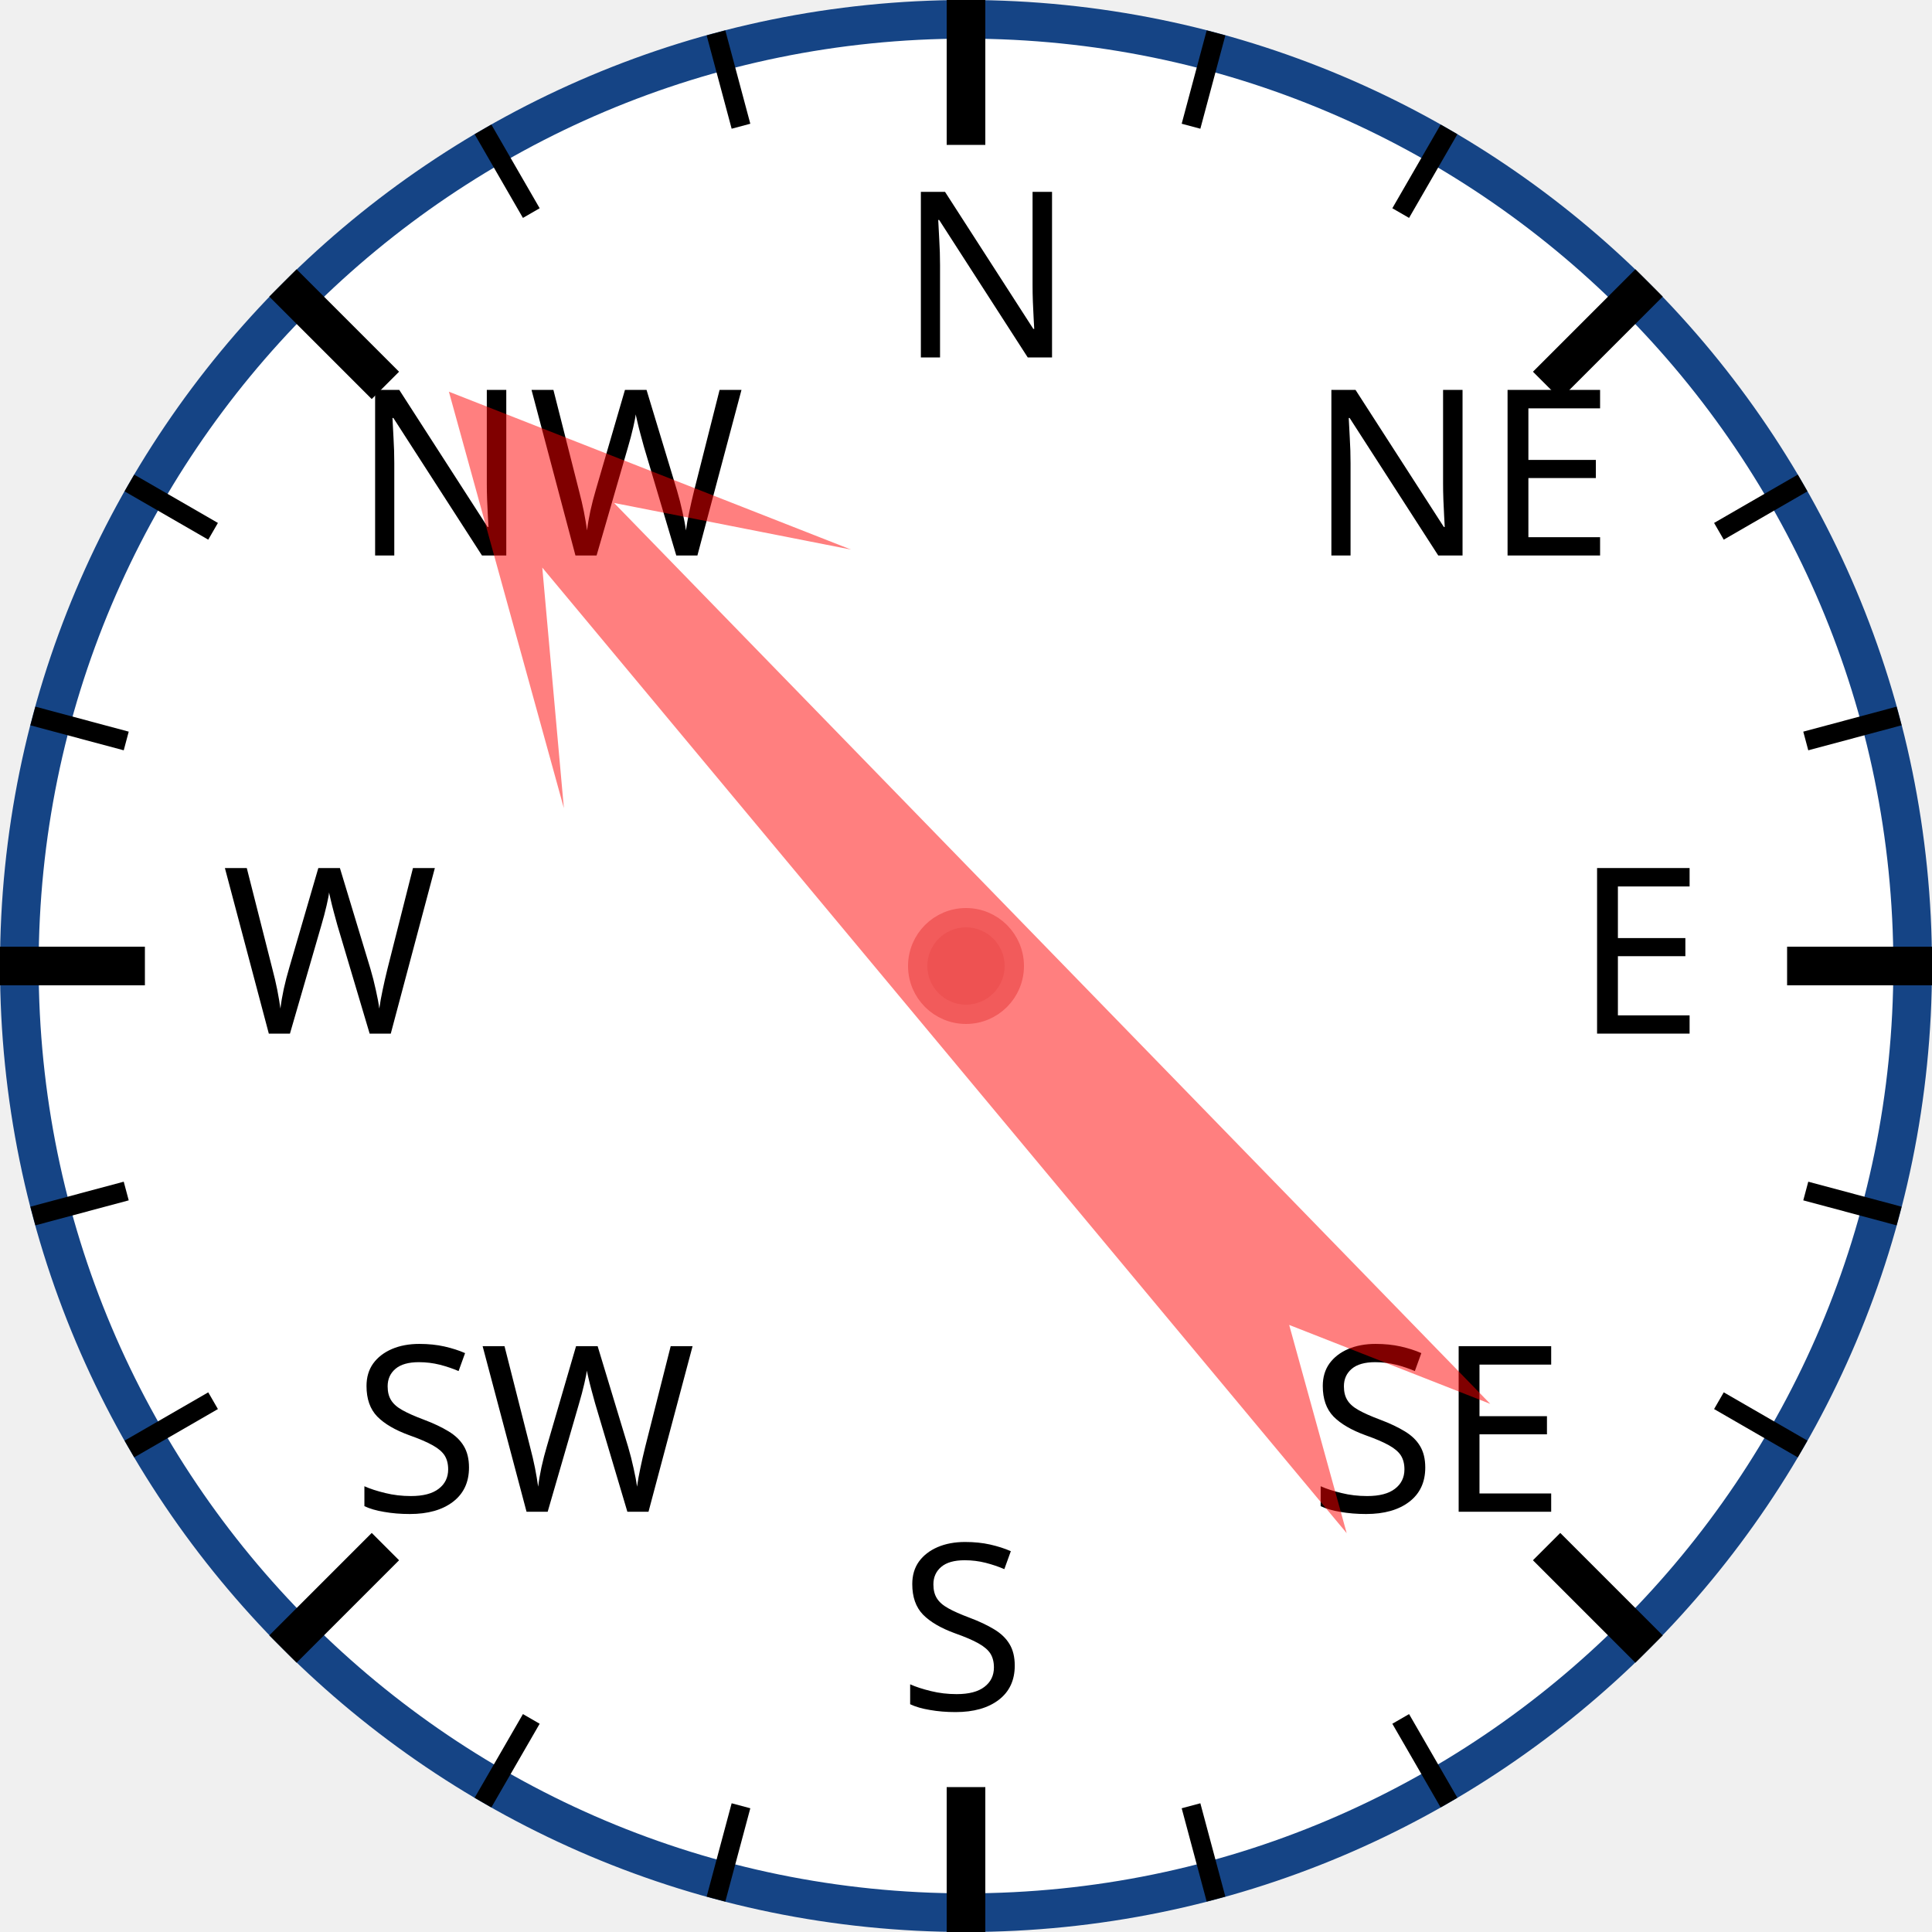
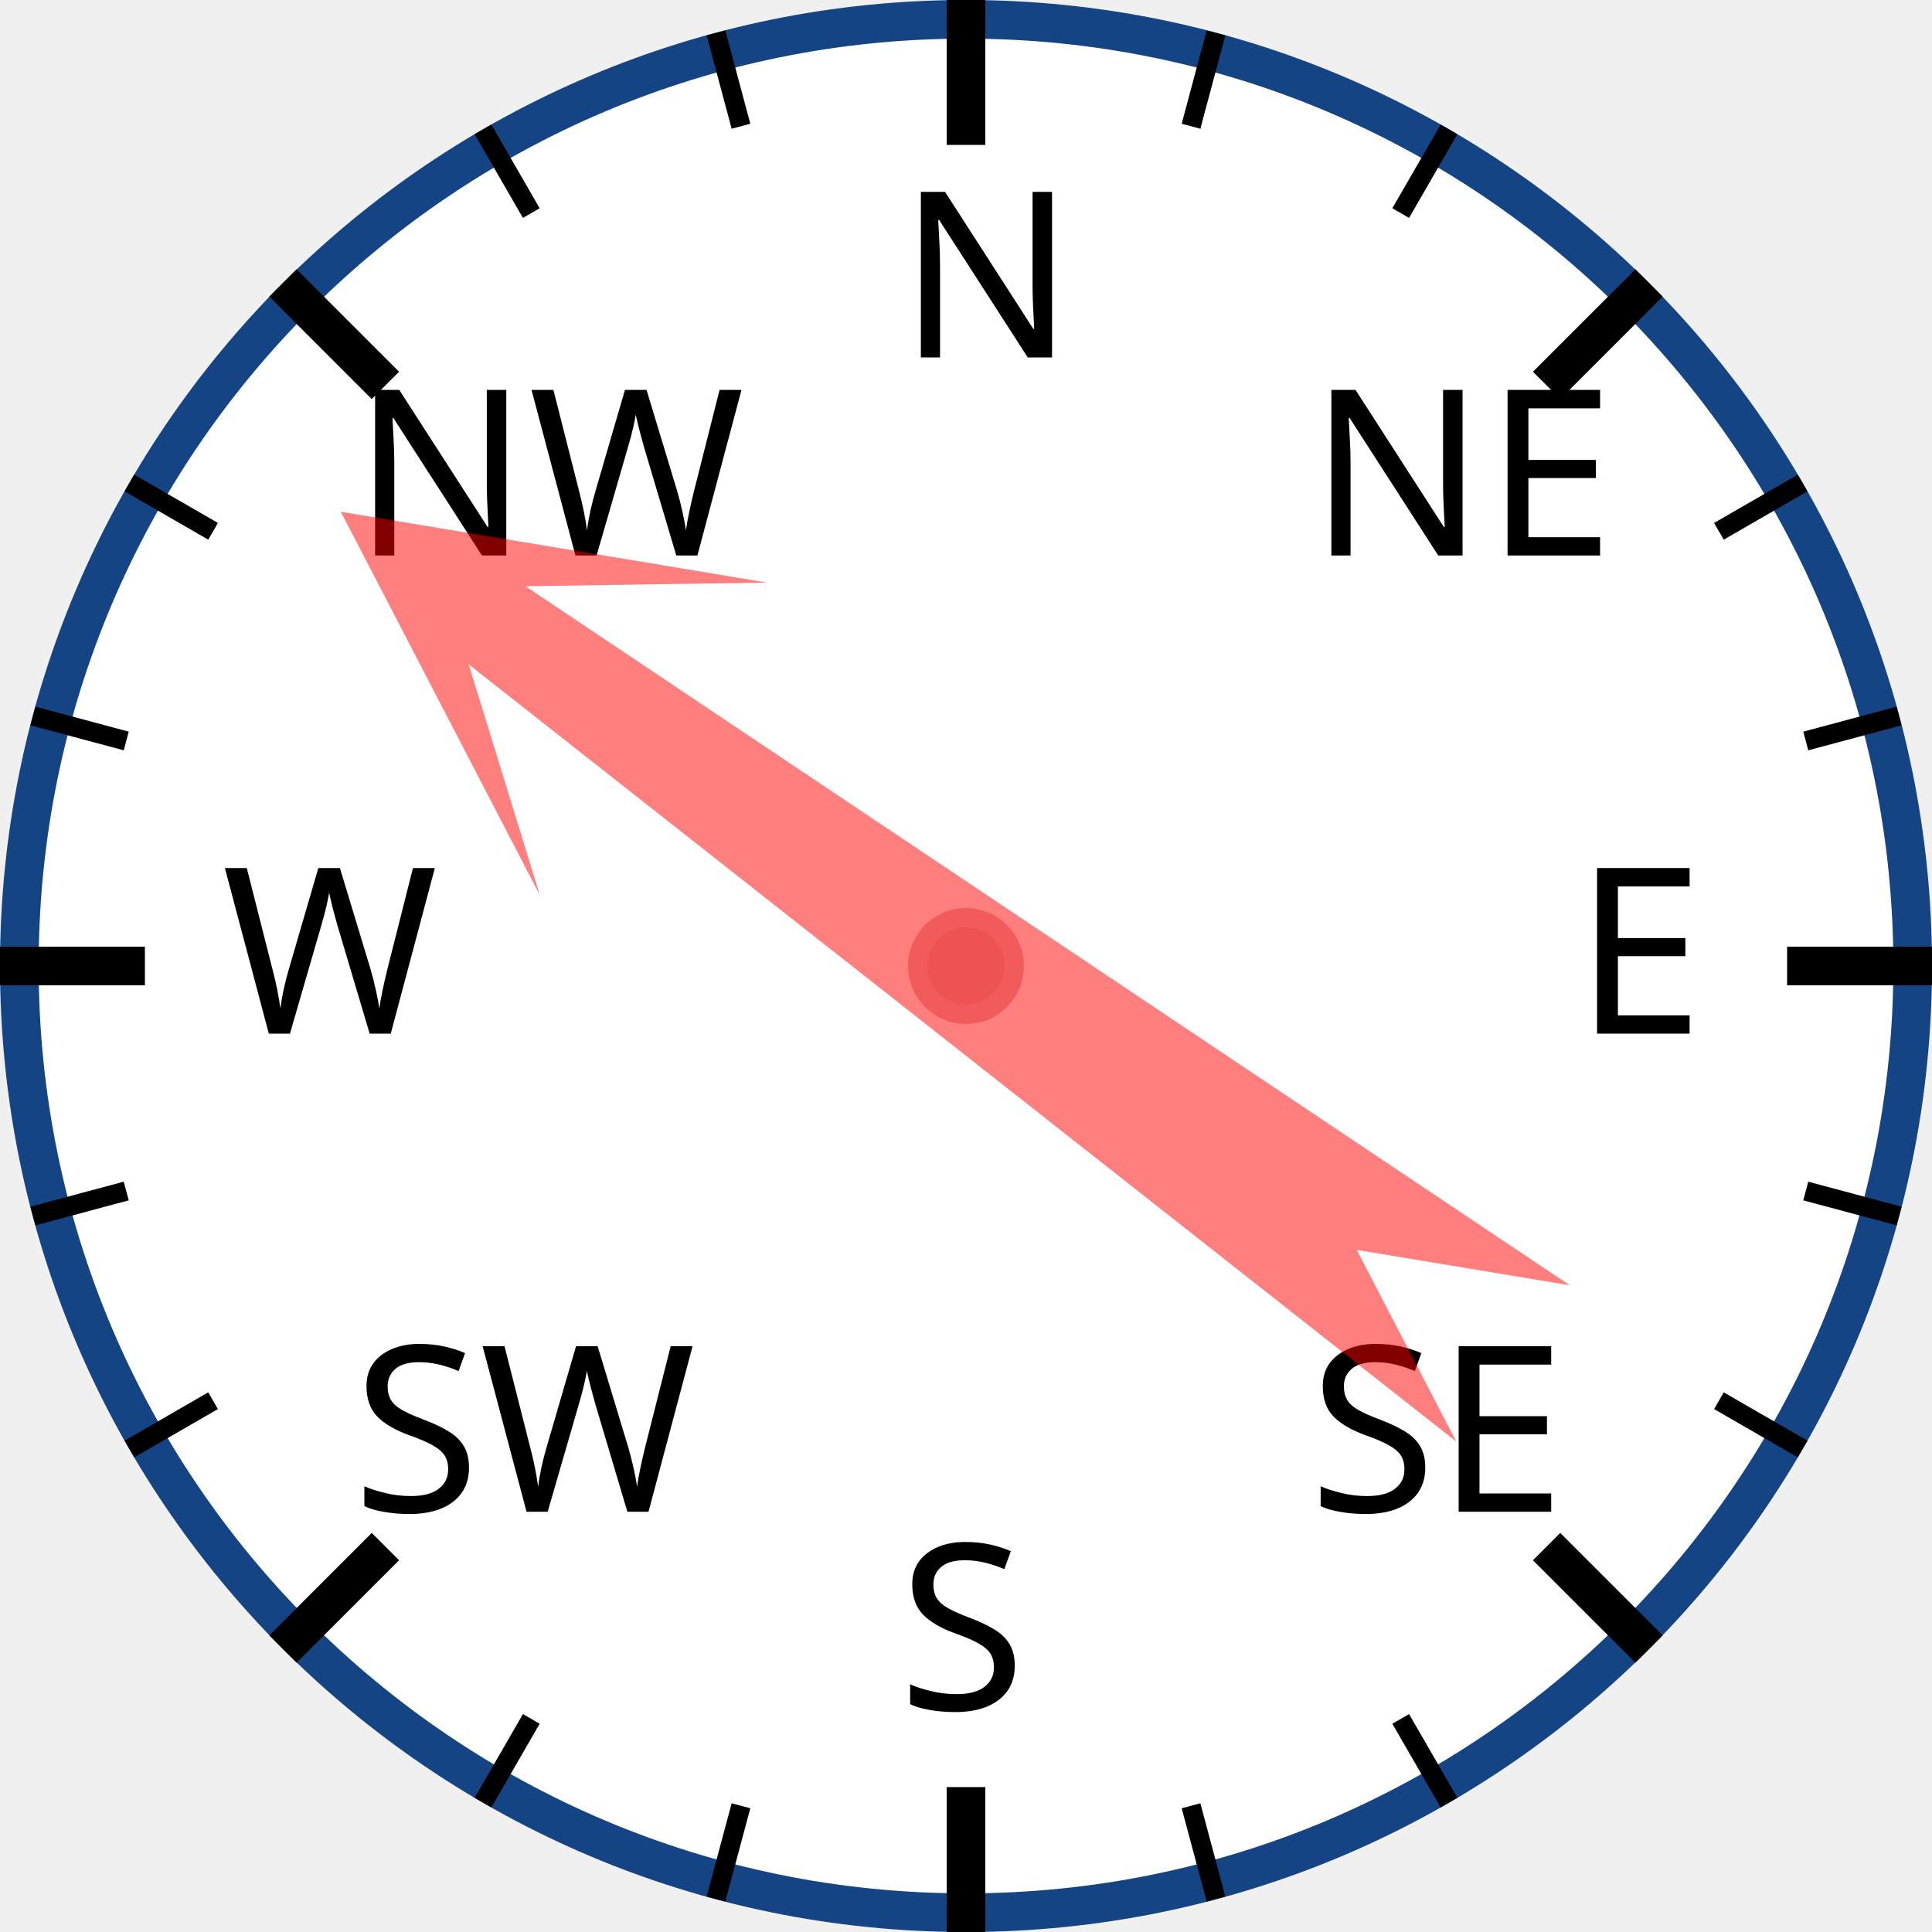
<svg xmlns="http://www.w3.org/2000/svg" width="120px" height="120px" viewBox="0 0 200 200">
  <circle cx="100" cy="100" r="98" style="fill: white; stroke: #154485; stroke-width: 4;" />
  <text x="93.0" y="37.0" style="font-family: sans-serif; font-size: 18pt;">N</text>
  <line x1="100.0" y1="0.0" x2="100.0" y2="15.0" style="stroke: black; stroke-width: 4;" />
  <line x1="74.118" y1="3.407" x2="76.706" y2="13.067" style="stroke: black; stroke-width: 2;" />
  <line x1="50" y1="13.397" x2="55" y2="22.058" style="stroke: black; stroke-width: 2;" />
  <text x="36.503" y="57.503" style="font-family: sans-serif; font-size: 18pt;">NW</text>
  <line x1="29.289" y1="29.289" x2="39.896" y2="39.896" style="stroke: black; stroke-width: 4;" />
  <line x1="13.397" y1="50" x2="22.058" y2="55" style="stroke: black; stroke-width: 2;" />
  <line x1="3.407" y1="74.118" x2="13.067" y2="76.706" style="stroke: black; stroke-width: 2;" />
  <text x="23.0" y="107.0" style="font-family: sans-serif; font-size: 18pt;">W</text>
  <line x1="0.0" y1="100.0" x2="15.0" y2="100.0" style="stroke: black; stroke-width: 4;" />
  <line x1="3.407" y1="125.882" x2="13.067" y2="123.294" style="stroke: black; stroke-width: 2;" />
  <line x1="13.397" y1="150" x2="22.058" y2="145" style="stroke: black; stroke-width: 2;" />
  <text x="36.503" y="156.497" style="font-family: sans-serif; font-size: 18pt;">SW</text>
  <line x1="29.289" y1="170.711" x2="39.896" y2="160.104" style="stroke: black; stroke-width: 4;" />
  <line x1="50" y1="186.603" x2="55" y2="177.942" style="stroke: black; stroke-width: 2;" />
  <line x1="74.118" y1="196.593" x2="76.706" y2="186.933" style="stroke: black; stroke-width: 2;" />
  <text x="93" y="177.0" style="font-family: sans-serif; font-size: 18pt;">S</text>
  <line x1="100" y1="200.0" x2="100" y2="185.0" style="stroke: black; stroke-width: 4;" />
  <line x1="125.882" y1="196.593" x2="123.294" y2="186.933" style="stroke: black; stroke-width: 2;" />
  <line x1="150.0" y1="186.603" x2="145.0" y2="177.942" style="stroke: black; stroke-width: 2;" />
  <text x="135.497" y="156.497" style="font-family: sans-serif; font-size: 18pt;">SE</text>
  <line x1="170.711" y1="170.711" x2="160.104" y2="160.104" style="stroke: black; stroke-width: 4;" />
  <line x1="186.603" y1="150" x2="177.942" y2="145" style="stroke: black; stroke-width: 2;" />
  <line x1="196.593" y1="125.882" x2="186.933" y2="123.294" style="stroke: black; stroke-width: 2;" />
  <text x="163.0" y="107" style="font-family: sans-serif; font-size: 18pt;">E</text>
  <line x1="200.0" y1="100" x2="185.0" y2="100" style="stroke: black; stroke-width: 4;" />
  <line x1="196.593" y1="74.118" x2="186.933" y2="76.706" style="stroke: black; stroke-width: 2;" />
  <line x1="186.603" y1="50" x2="177.942" y2="55" style="stroke: black; stroke-width: 2;" />
  <text x="135.497" y="57.503" style="font-family: sans-serif; font-size: 18pt;">NE</text>
  <line x1="170.711" y1="29.289" x2="160.104" y2="39.896" style="stroke: black; stroke-width: 4;" />
  <line x1="150" y1="13.397" x2="145" y2="22.058" style="stroke: black; stroke-width: 2;" />
  <line x1="125.882" y1="3.407" x2="123.294" y2="13.067" style="stroke: black; stroke-width: 2;" />
-   <polygon points="100 20 120 60 105 40 110 170 100 150 90 170 95 40 80 60" style="fill: red; fill-opacity: 0.5;" transform="rotate(318,100,100)" />
+   <polygon points="100 20 120 60 105 40 110 170 100 150 90 170 95 40 80 60" style="fill: red; fill-opacity: 0.5;" transform="rotate(306,100,100)" />
  <circle cx="100" cy="100" r="5" style="fill: #EE5252; stroke: #F25B5B; stroke-width: 2;" />
</svg>
